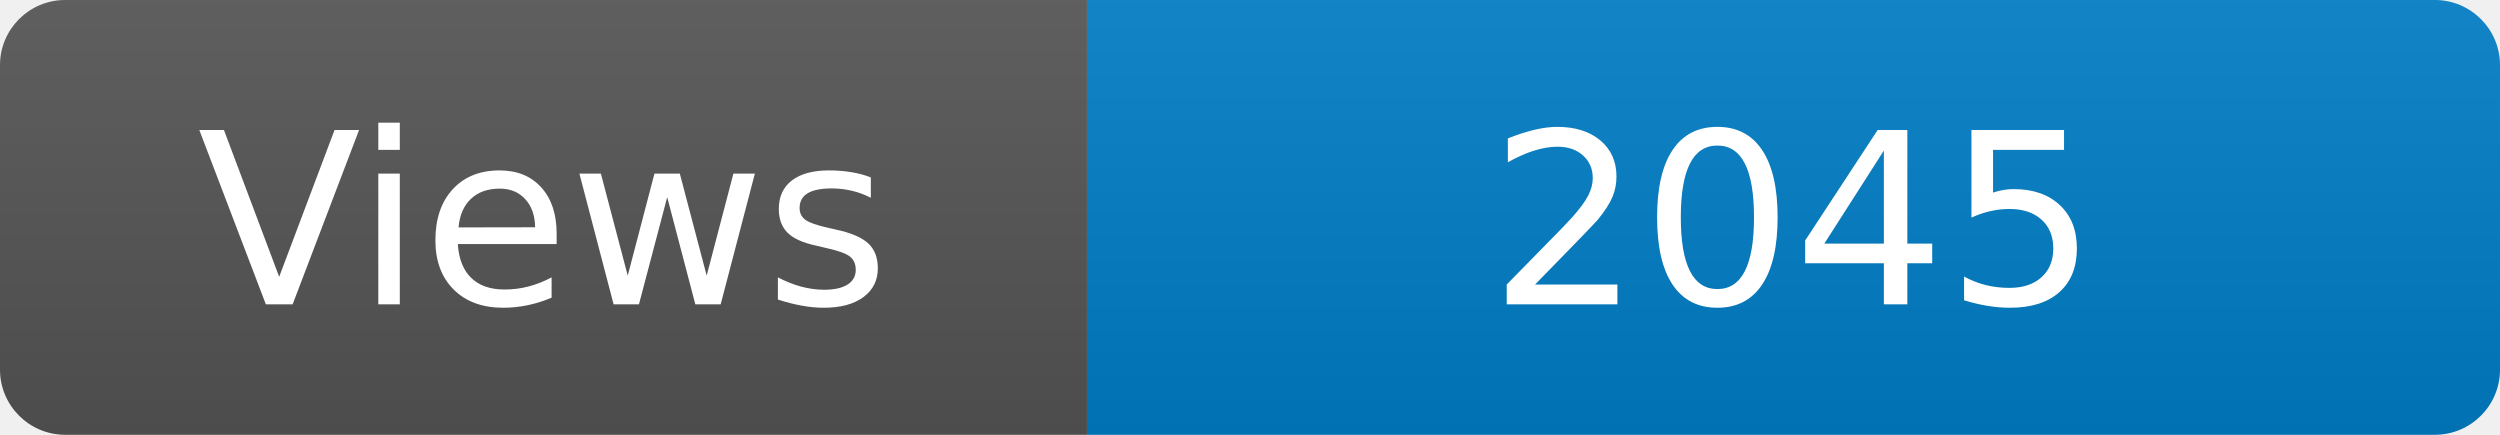
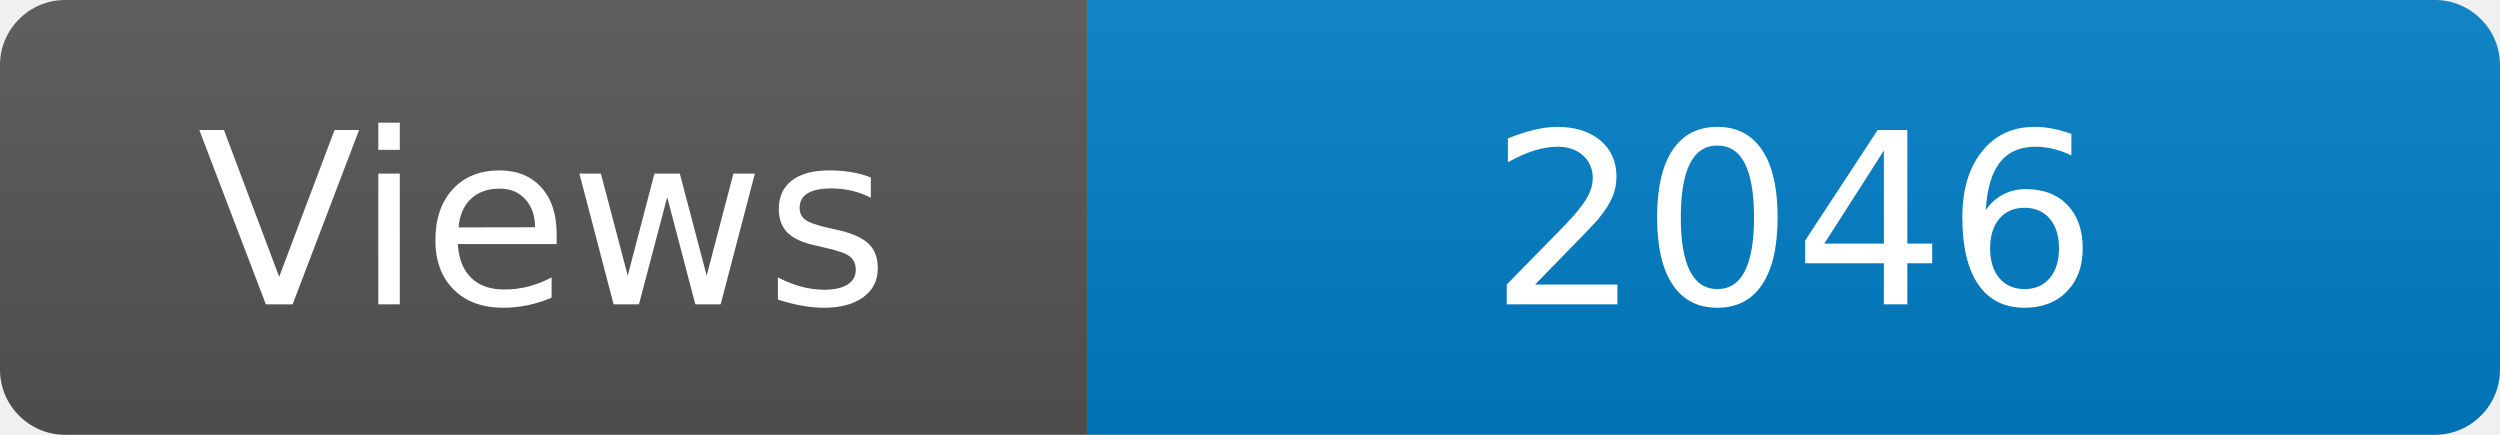
<svg xmlns="http://www.w3.org/2000/svg" width="115" height="20" role="img" aria-label="Maintained?: yes">
  <linearGradient id="s" x2="0" y2="100%">
    <stop offset="0" stop-color="#bbb" stop-opacity=".1" />
    <stop offset="1" stop-opacity=".1" />
  </linearGradient>
  <clipPath id="r">
    <rect width="115" height="20" rx="3" fill="#fff" />
  </clipPath>
  <g clip-path="url(#r)">
    <rect width="50" height="20" fill="#555" />
    <rect x="50" width="160" height="20" fill="#007ec6" />
    <rect width="115" height="20" fill="url(#s)" />
  </g>
  <g fill="#fff" text-anchor="middle" font-family="Verdana,Geneva,DejaVu Sans,sans-serif" font-size="110">
    <text x="250" y="140" transform="scale(.1)" fill="#fff">Views</text>
-     <text x="825" y="140" transform="scale(.1)" fill="#fff">2045</text>
+     <text x="825" y="140" transform="scale(.1)" fill="#fff">2046</text>
  </g>
</svg>
